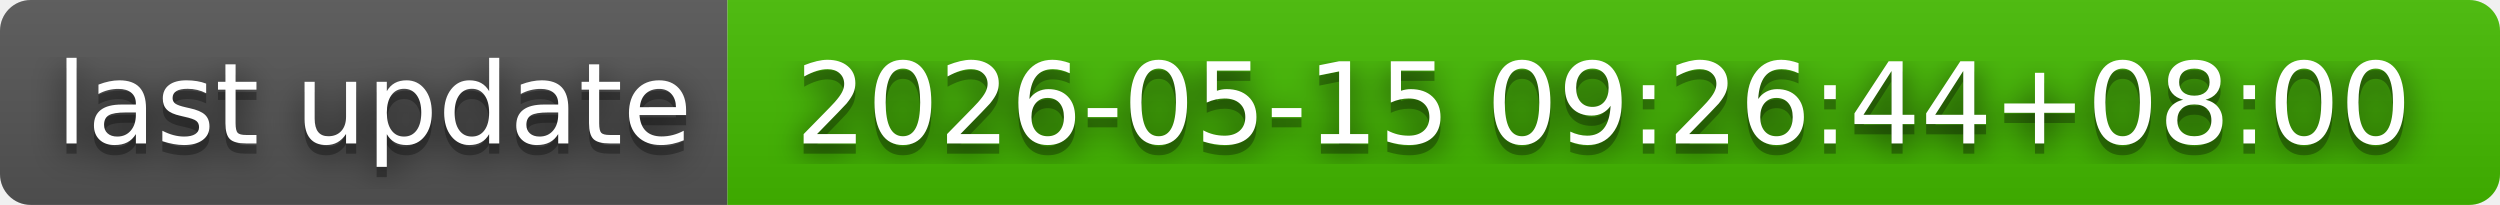
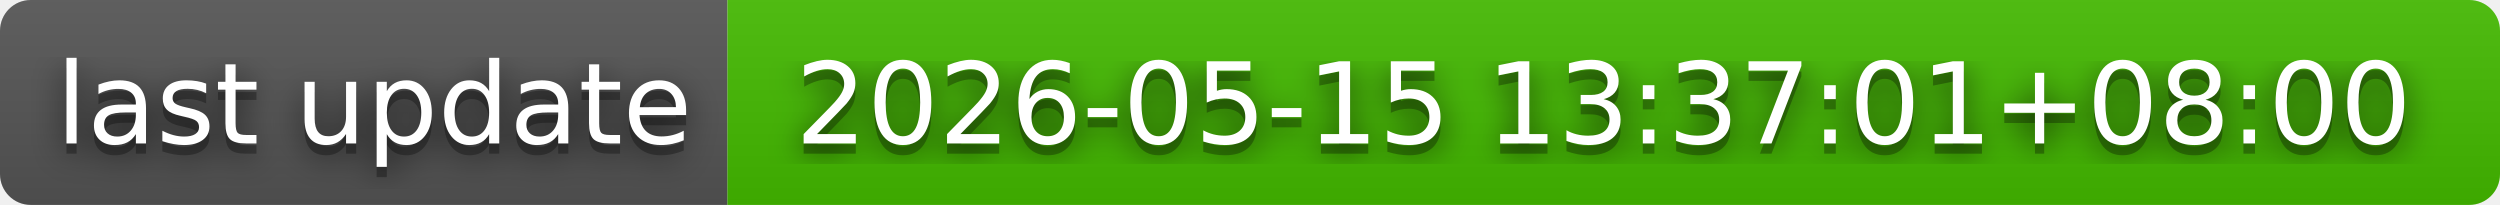
- <svg xmlns="http://www.w3.org/2000/svg" width="244" height="20" role="img" aria-label="last update: 2026-05-15 09:26:44+08:00">
+ <svg xmlns="http://www.w3.org/2000/svg" width="244" height="20" role="img" aria-label="last update: 2026-05-15 13:37:01+08:00">
  <filter id="blur">
    <feGaussianBlur in="SourceGraphic" stdDeviation="16" />
  </filter>
  <linearGradient id="s" x2="0" y2="100%">
    <stop offset="0" stop-color="#bbb" stop-opacity=".1" />
    <stop offset="1" stop-opacity=".1" />
  </linearGradient>
  <clipPath id="r">
    <rect width="244" height="20" rx="3" fill="#fff" />
  </clipPath>
  <g clip-path="url(#r)">
    <rect width="71" height="20" fill="#555" />
    <rect x="71" width="173" height="20" fill="#4b0" />
    <rect width="244" height="20" fill="url(#s)" />
  </g>
  <g fill="#fff" text-anchor="middle" font-family="Verdana,Geneva,DejaVu Sans,sans-serif" text-rendering="geometricPrecision" font-size="110">
    <text aria-hidden="true" x="365" y="150" fill="#010101" fill-opacity=".80" filter="url(#blur)" transform="scale(.1)" textLength="610">last update</text>
    <text aria-hidden="true" x="365" y="150" fill="#010101" fill-opacity=".3" transform="scale(.1)" textLength="610">last update</text>
    <text x="365" y="140" transform="scale(.1)" fill="#fff" textLength="610">last update</text>
-     <text aria-hidden="true" x="1565" y="150" fill="#010101" fill-opacity=".80" filter="url(#blur)" transform="scale(.1)" textLength="1630">2026-05-15 09:26:44+08:00</text>
-     <text aria-hidden="true" x="1565" y="150" fill="#010101" fill-opacity=".3" transform="scale(.1)" textLength="1630">2026-05-15 09:26:44+08:00</text>
-     <text x="1565" y="140" transform="scale(.1)" fill="#fff" textLength="1630">2026-05-15 09:26:44+08:00</text>
+     <text aria-hidden="true" x="1565" y="150" fill="#010101" fill-opacity=".80" filter="url(#blur)" transform="scale(.1)" textLength="1630">2026-05-15 13:37:01+08:00</text>
+     <text aria-hidden="true" x="1565" y="150" fill="#010101" fill-opacity=".3" transform="scale(.1)" textLength="1630">2026-05-15 13:37:01+08:00</text>
+     <text x="1565" y="140" transform="scale(.1)" fill="#fff" textLength="1630">2026-05-15 13:37:01+08:00</text>
  </g>
</svg>
